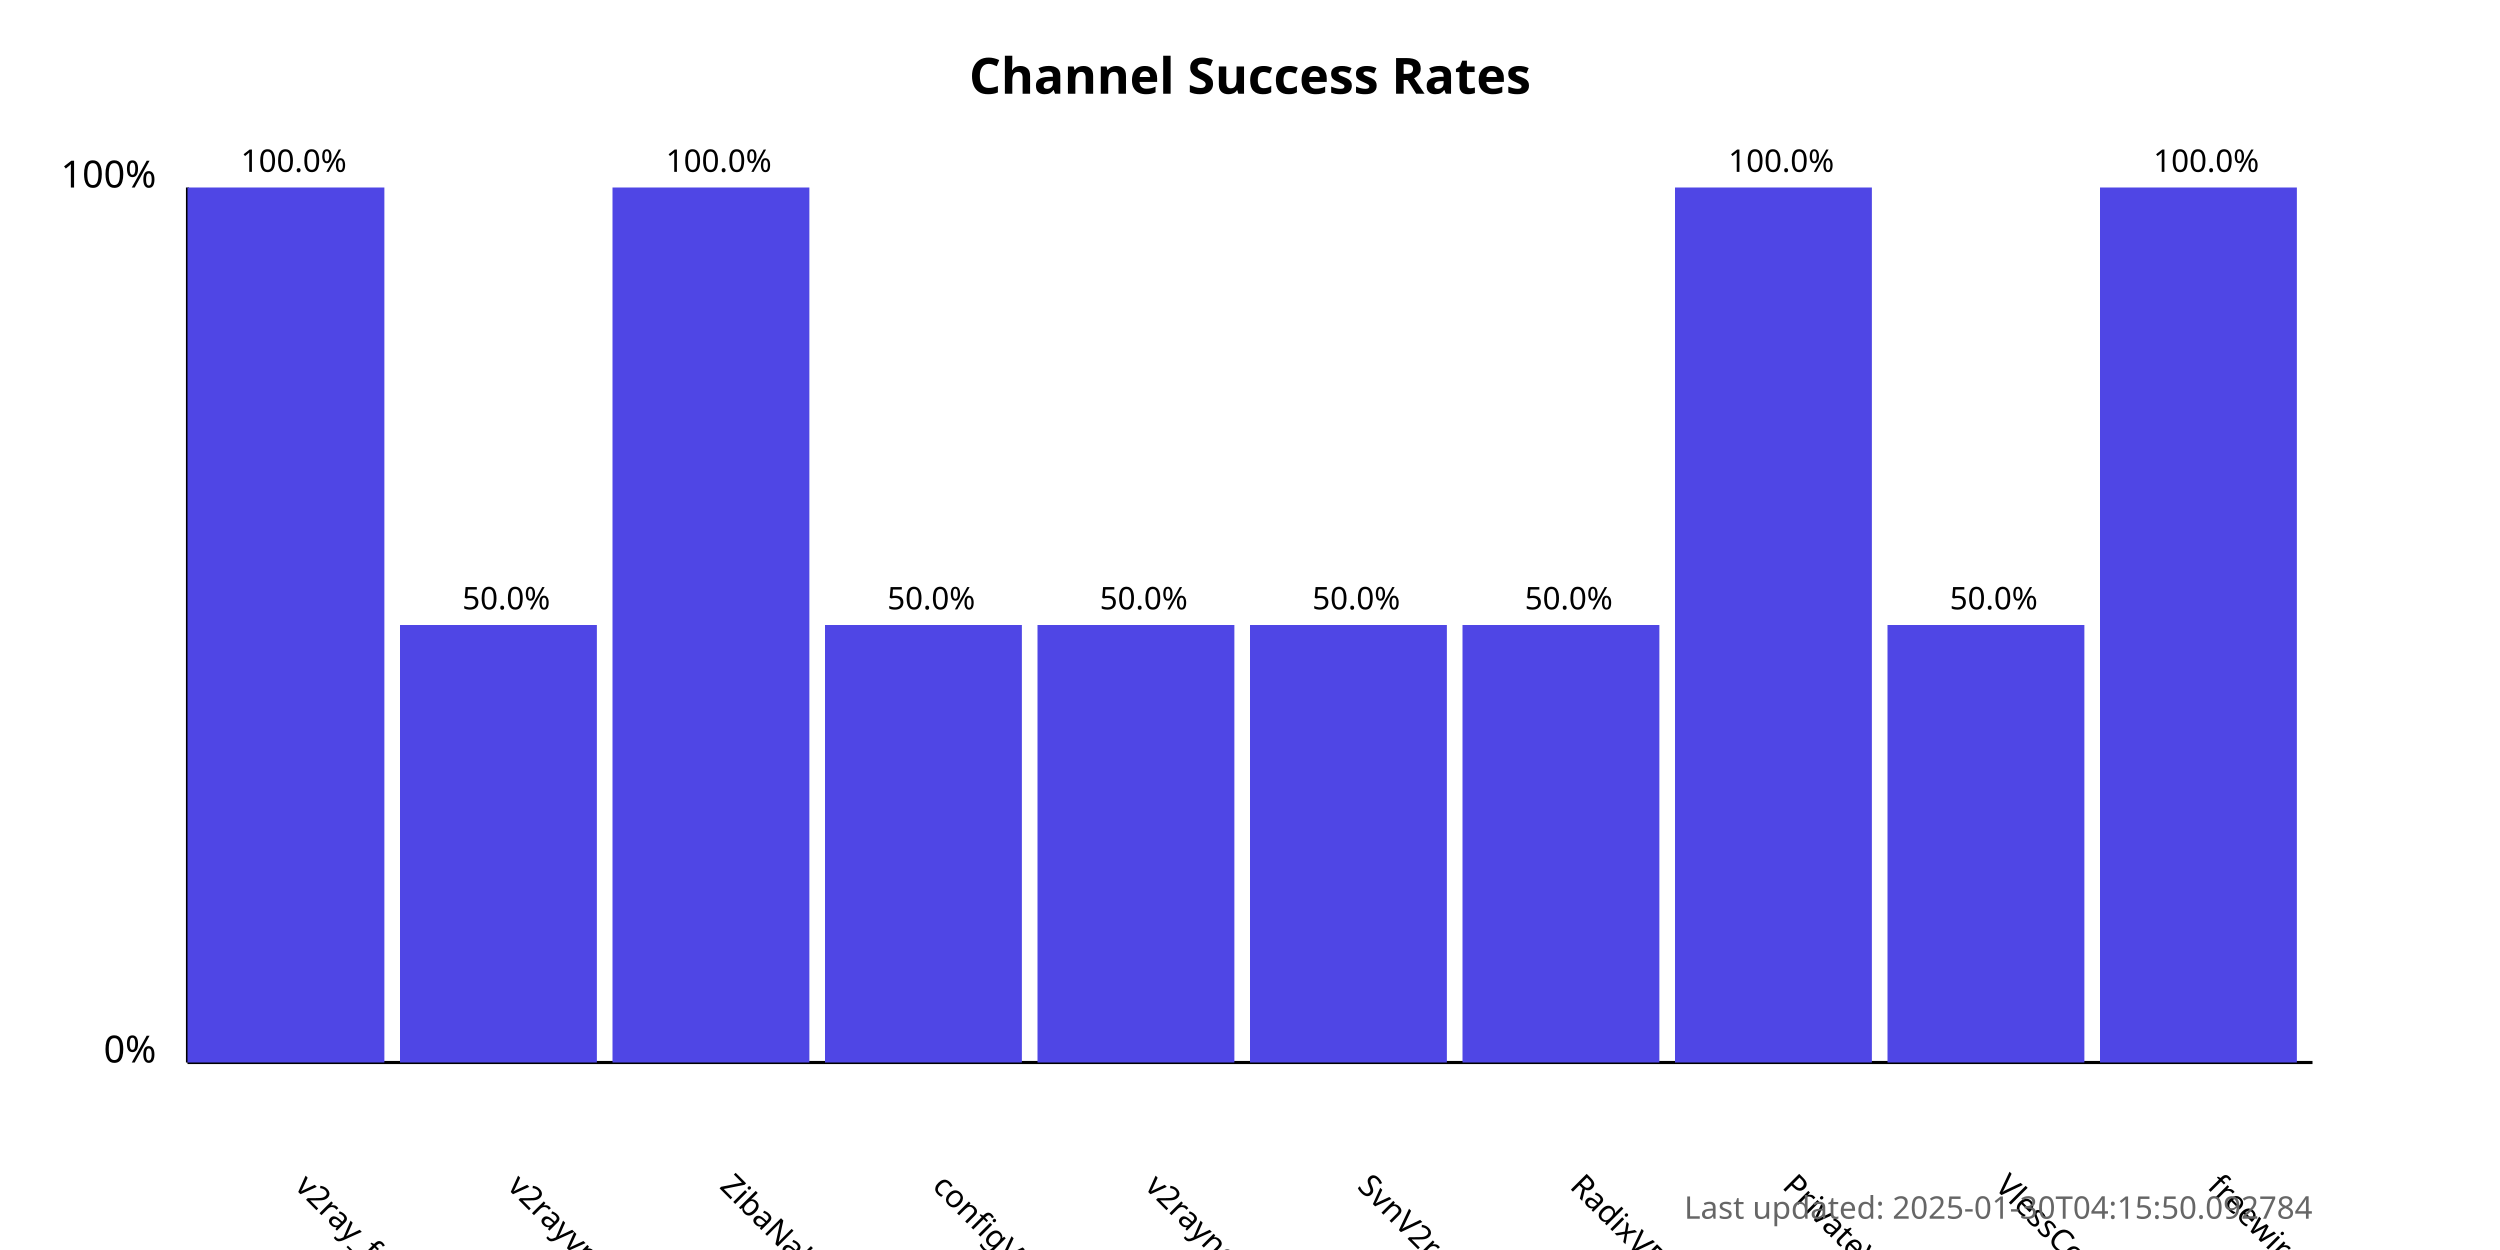
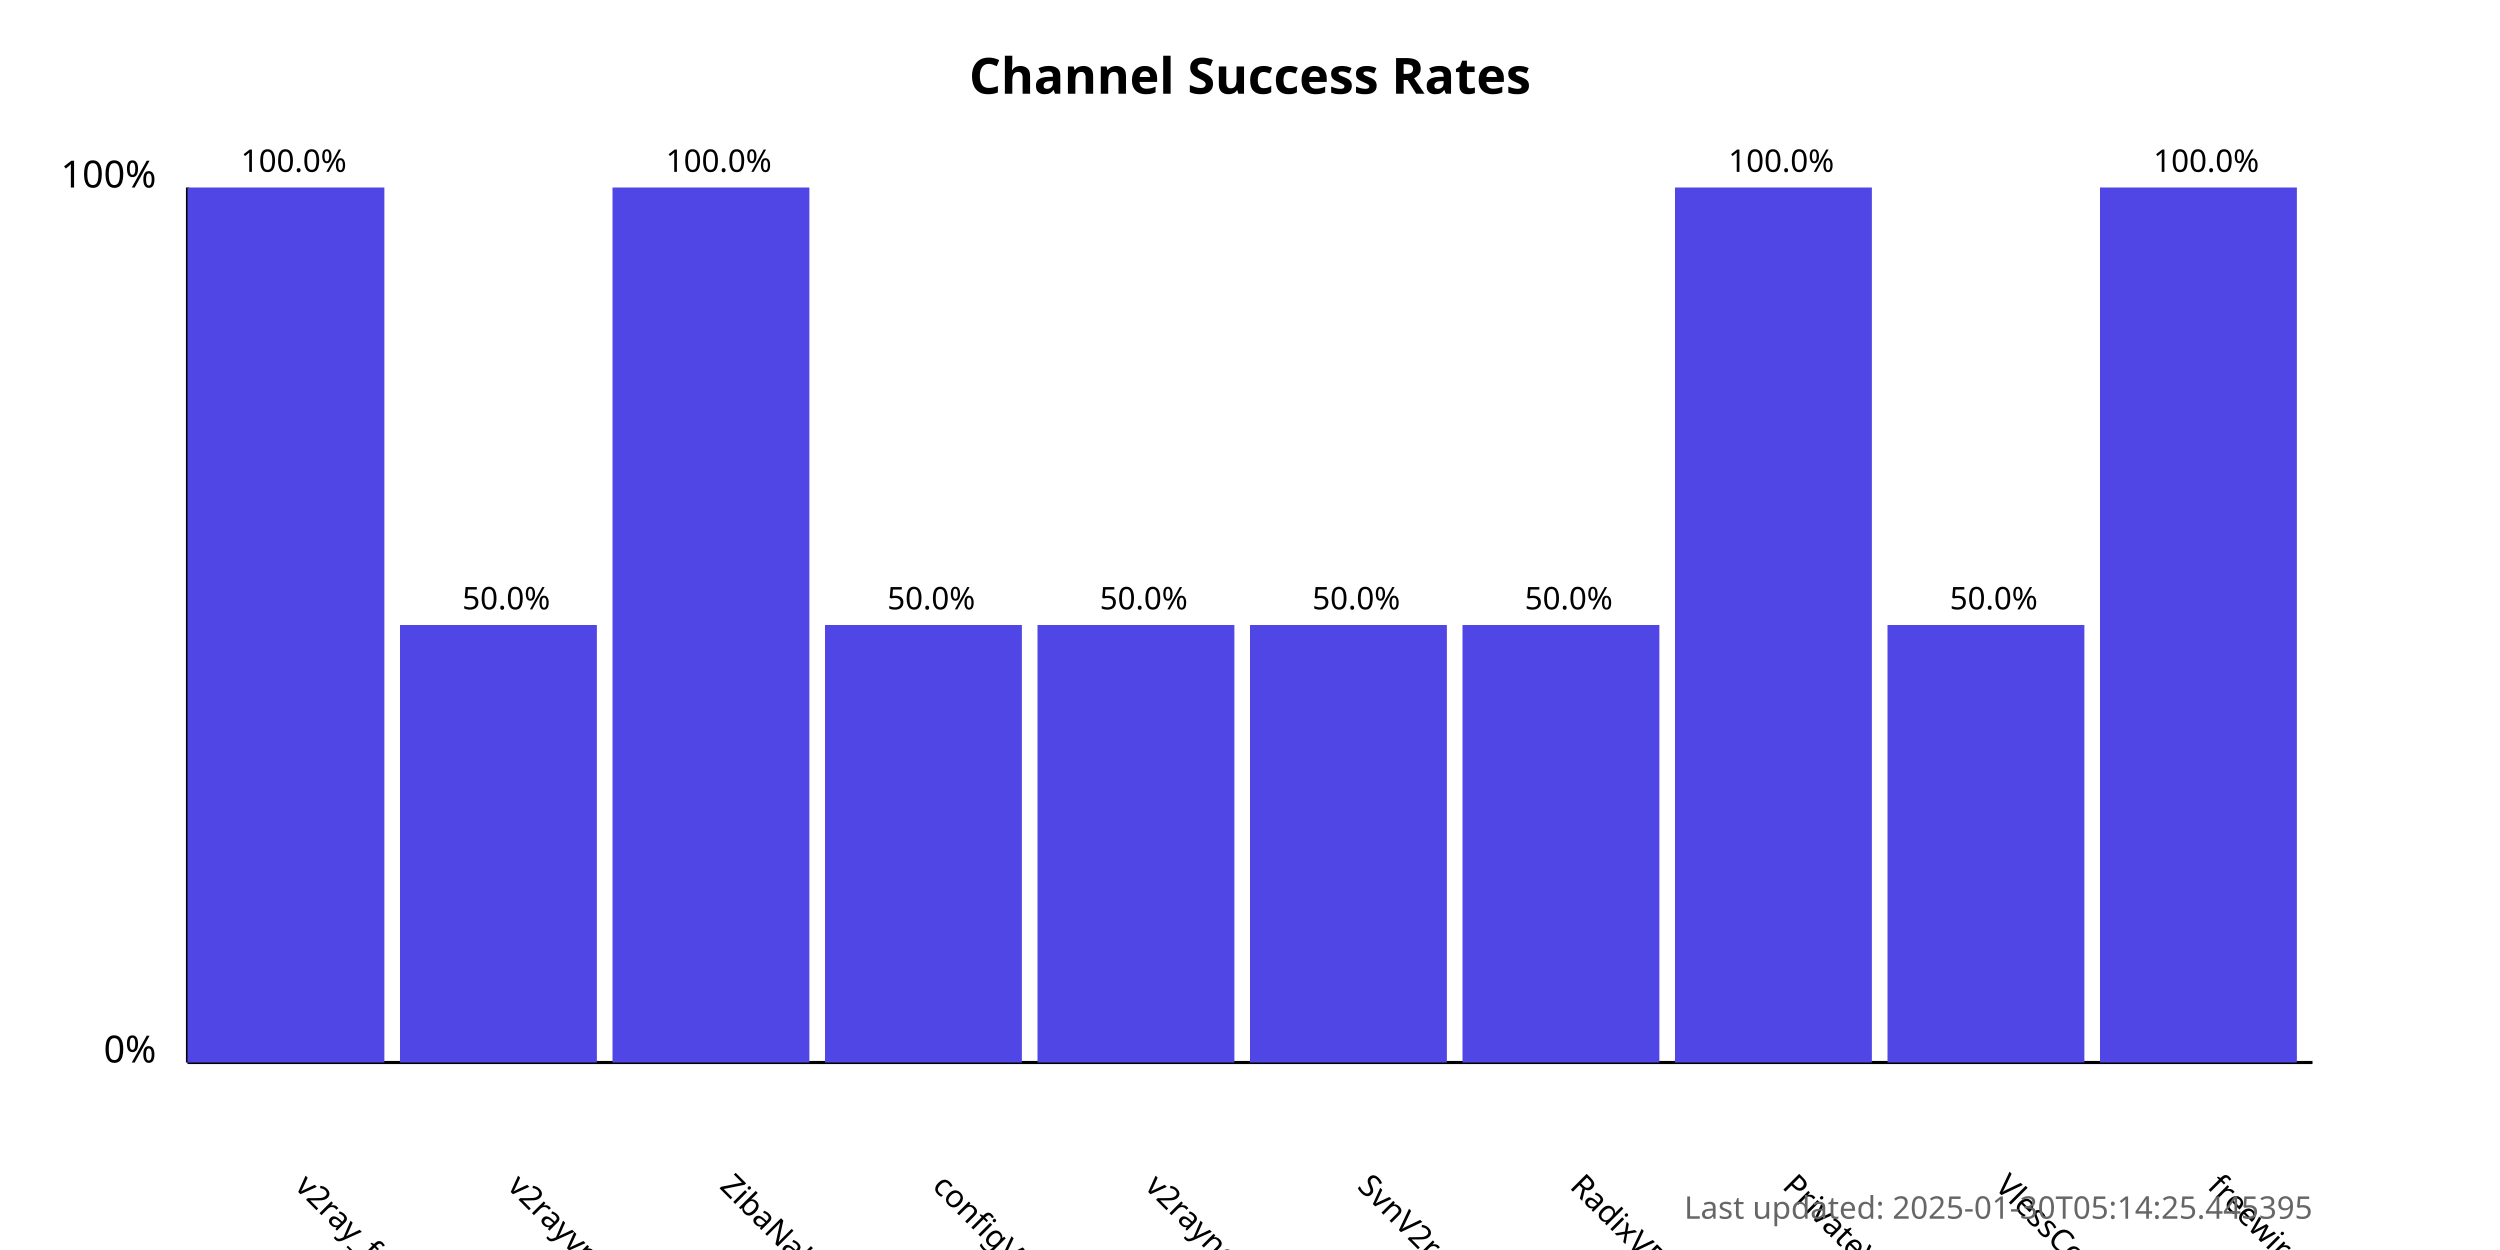
<svg xmlns="http://www.w3.org/2000/svg" width="800" height="400">
  <style>
            .chart-title { font: bold 16px sans-serif; }
            .axis-label { font: 12px sans-serif; }
            .tick-label { font: 10px sans-serif; }
            .bar { fill: #4f46e5; }
            .bar:hover { fill: #6366f1; }
            .timestamp { font: 10px sans-serif; fill: #666; }
        </style>
  <text x="400.0" y="30" text-anchor="middle" class="chart-title">
            Channel Success Rates
        </text>
  <line x1="60" y1="340" x2="60" y2="60" stroke="black" stroke-width="1" />
  <line x1="60" y1="340" x2="740" y2="340" stroke="black" stroke-width="1" />
  <text x="50" y="340" text-anchor="end" class="axis-label">0%</text>
  <text x="50" y="60" text-anchor="end" class="axis-label">100%</text>
  <g>
    <rect x="60" y="60.0" width="63.0" height="280.0" class="bar" />
    <text x="94.0" y="380" transform="rotate(45, 94.0, 380)" text-anchor="start" class="tick-label">
                v2ray_free_conf
            </text>
    <text x="94.0" y="55.0" text-anchor="middle" class="tick-label">
                100.0%
            </text>
  </g>
  <g>
    <rect x="128.0" y="200.0" width="63.0" height="140.0" class="bar" />
    <text x="162.0" y="380" transform="rotate(45, 162.0, 380)" text-anchor="start" class="tick-label">
                v2rayvpno
            </text>
    <text x="162.0" y="195.0" text-anchor="middle" class="tick-label">
                50.0%
            </text>
  </g>
  <g>
    <rect x="196.0" y="60.0" width="63.0" height="280.0" class="bar" />
    <text x="230.0" y="380" transform="rotate(45, 230.0, 380)" text-anchor="start" class="tick-label">
                ZibaNabz
            </text>
    <text x="230.0" y="55.0" text-anchor="middle" class="tick-label">
                100.0%
            </text>
  </g>
  <g>
    <rect x="264.0" y="200.0" width="63.0" height="140.0" class="bar" />
    <text x="298.0" y="380" transform="rotate(45, 298.0, 380)" text-anchor="start" class="tick-label">
                configV2rayForFree
            </text>
    <text x="298.0" y="195.0" text-anchor="middle" class="tick-label">
                50.0%
            </text>
  </g>
  <g>
    <rect x="332.0" y="200.0" width="63.0" height="140.0" class="bar" />
    <text x="366.0" y="380" transform="rotate(45, 366.0, 380)" text-anchor="start" class="tick-label">
                v2rayngvpn
            </text>
    <text x="366.0" y="195.0" text-anchor="middle" class="tick-label">
                50.0%
            </text>
  </g>
  <g>
    <rect x="400.0" y="200.0" width="63.0" height="140.0" class="bar" />
    <text x="434.0" y="380" transform="rotate(45, 434.0, 380)" text-anchor="start" class="tick-label">
                SvnV2ray
            </text>
    <text x="434.0" y="195.0" text-anchor="middle" class="tick-label">
                50.0%
            </text>
  </g>
  <g>
    <rect x="468.0" y="200.0" width="63.0" height="140.0" class="bar" />
    <text x="502.0" y="380" transform="rotate(45, 502.0, 380)" text-anchor="start" class="tick-label">
                RadixVPN
            </text>
    <text x="502.0" y="195.0" text-anchor="middle" class="tick-label">
                50.0%
            </text>
  </g>
  <g>
    <rect x="536.0" y="60.0" width="63.0" height="280.0" class="bar" />
    <text x="570.0" y="380" transform="rotate(45, 570.0, 380)" text-anchor="start" class="tick-label">
                PrivateVPNs
            </text>
    <text x="570.0" y="55.0" text-anchor="middle" class="tick-label">
                100.0%
            </text>
  </g>
  <g>
    <rect x="604.0" y="200.0" width="63.0" height="140.0" class="bar" />
    <text x="638.0" y="380" transform="rotate(45, 638.0, 380)" text-anchor="start" class="tick-label">
                VlessConfig
            </text>
    <text x="638.0" y="195.0" text-anchor="middle" class="tick-label">
                50.0%
            </text>
  </g>
  <g>
    <rect x="672.0" y="60.0" width="63.0" height="280.0" class="bar" />
    <text x="706.0" y="380" transform="rotate(45, 706.0, 380)" text-anchor="start" class="tick-label">
                freewireguard
            </text>
    <text x="706.0" y="55.0" text-anchor="middle" class="tick-label">
                100.0%
            </text>
  </g>
  <text x="740" y="390" text-anchor="end" class="timestamp">
-             Last updated: 2025-01-30T04:15:50.092784
+             Last updated: 2025-01-30T05:14:25.445395
        </text>
</svg>
